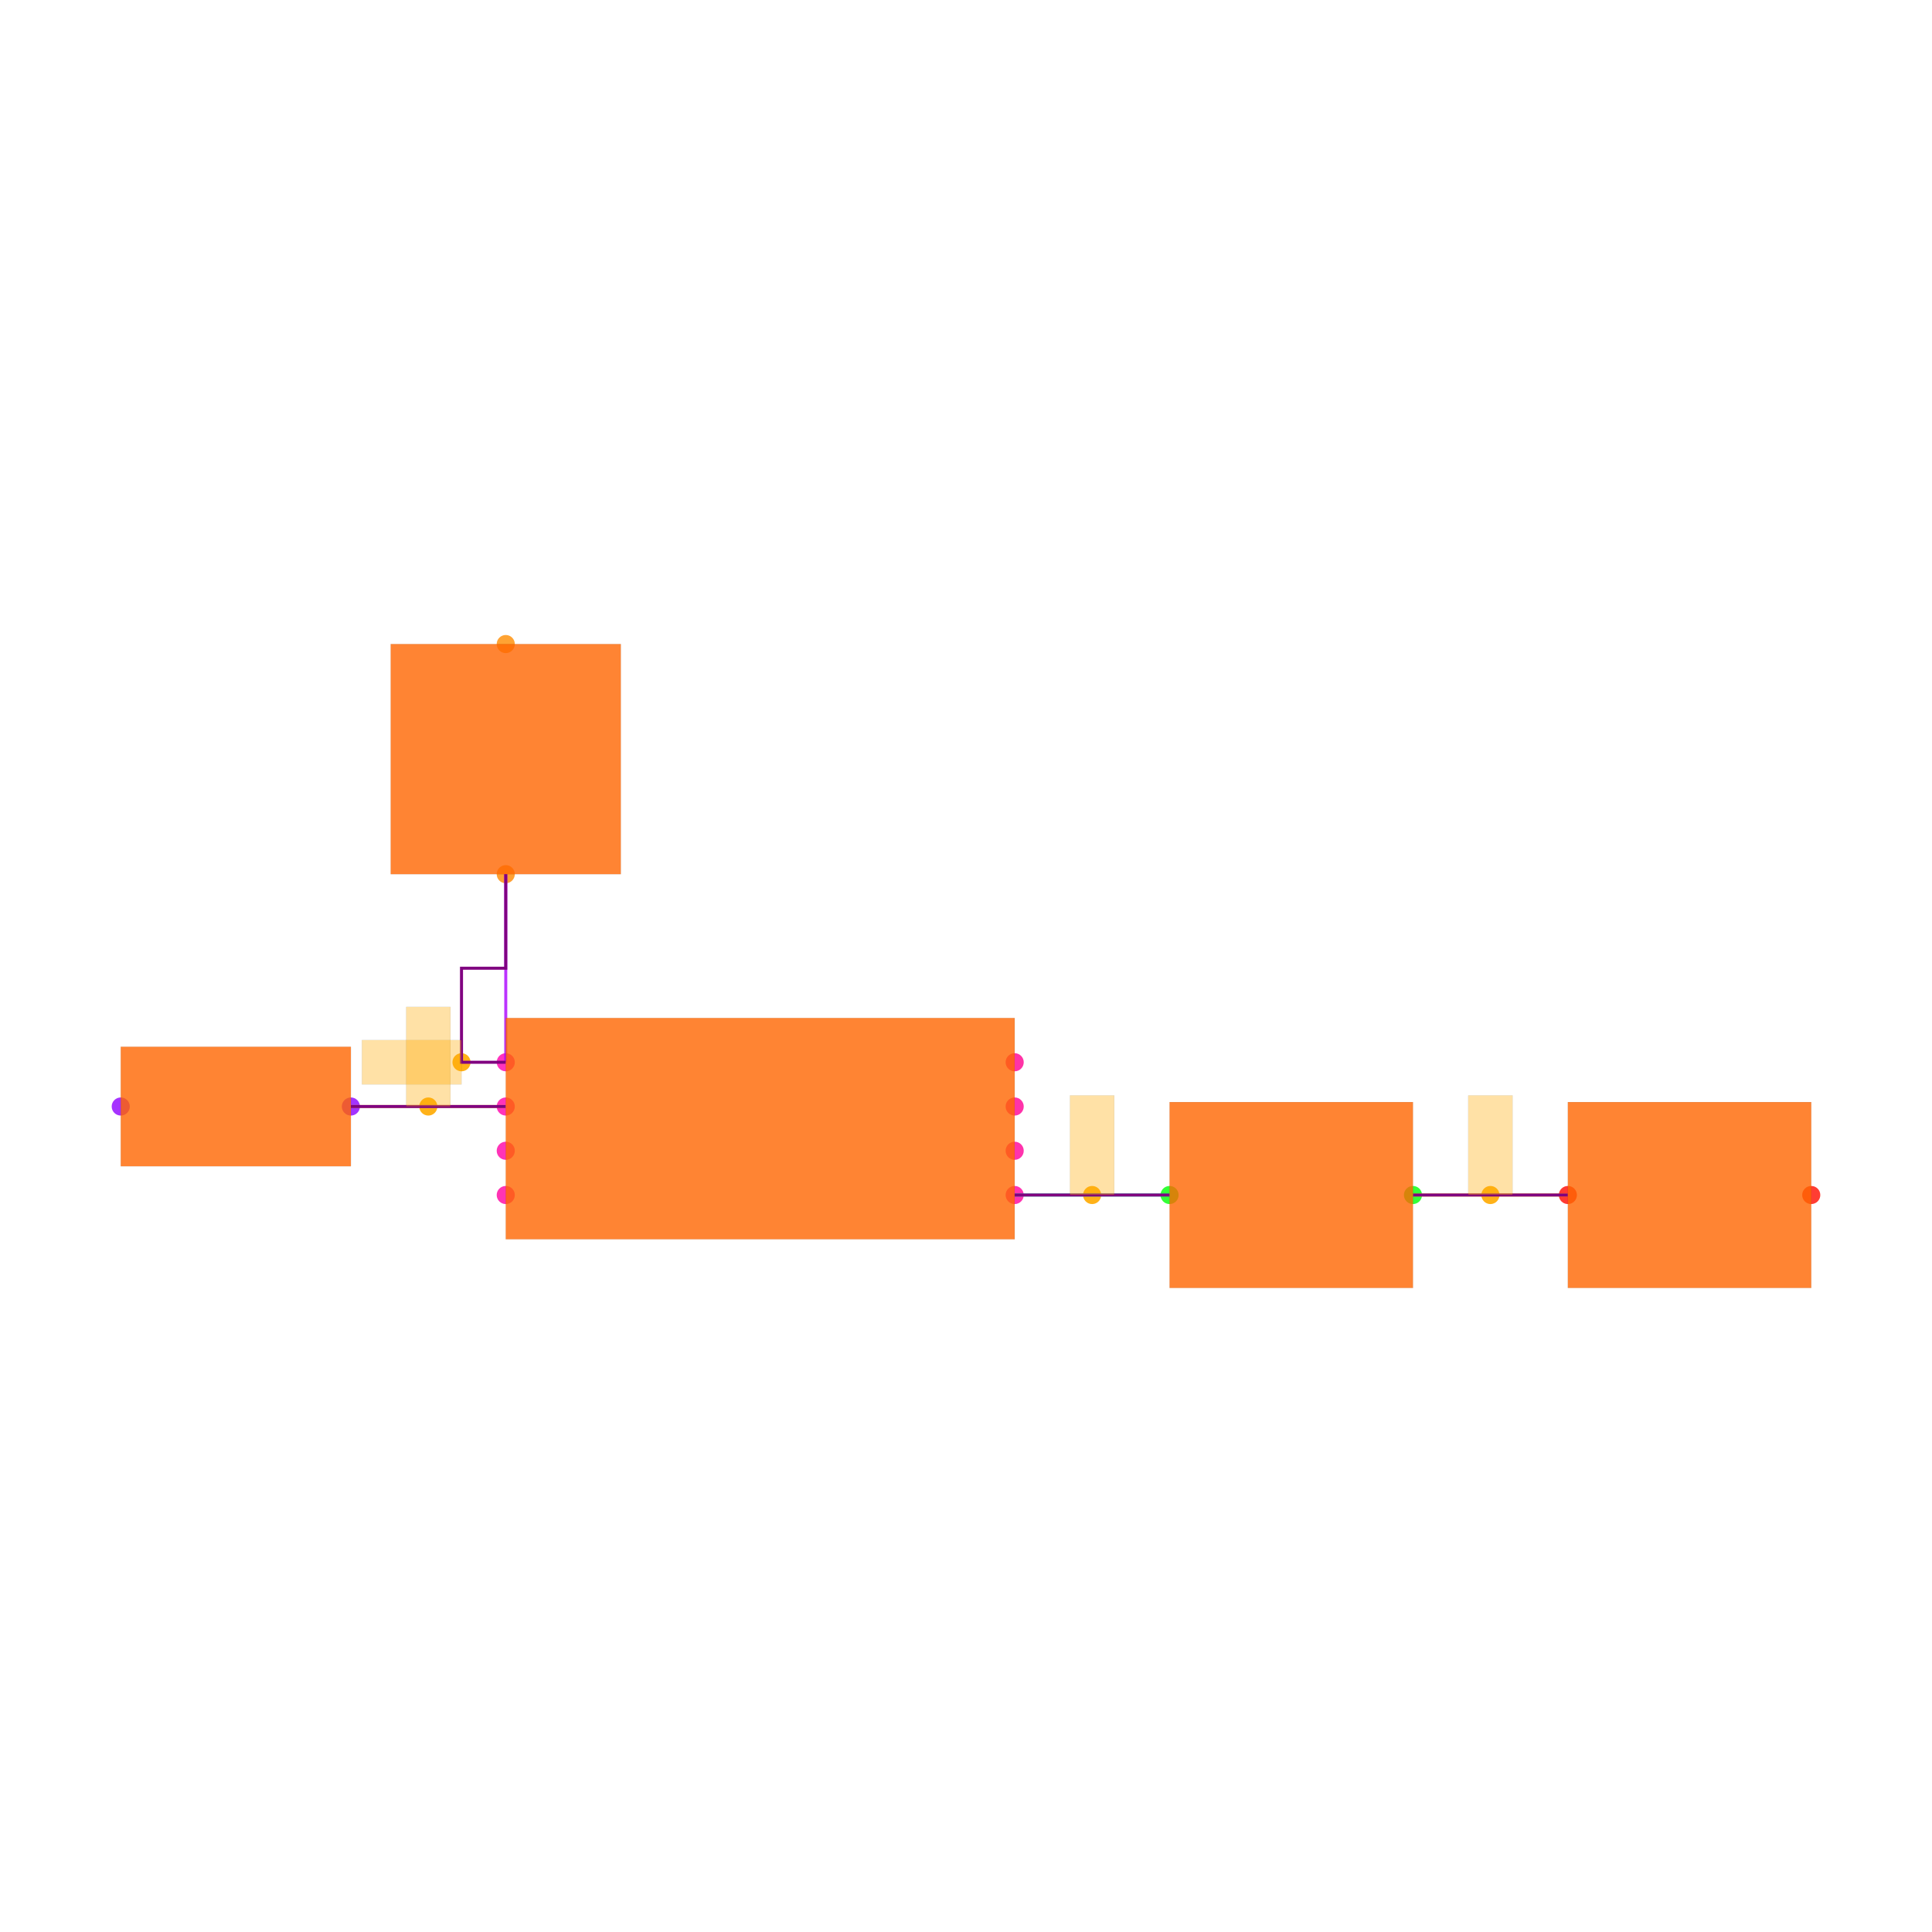
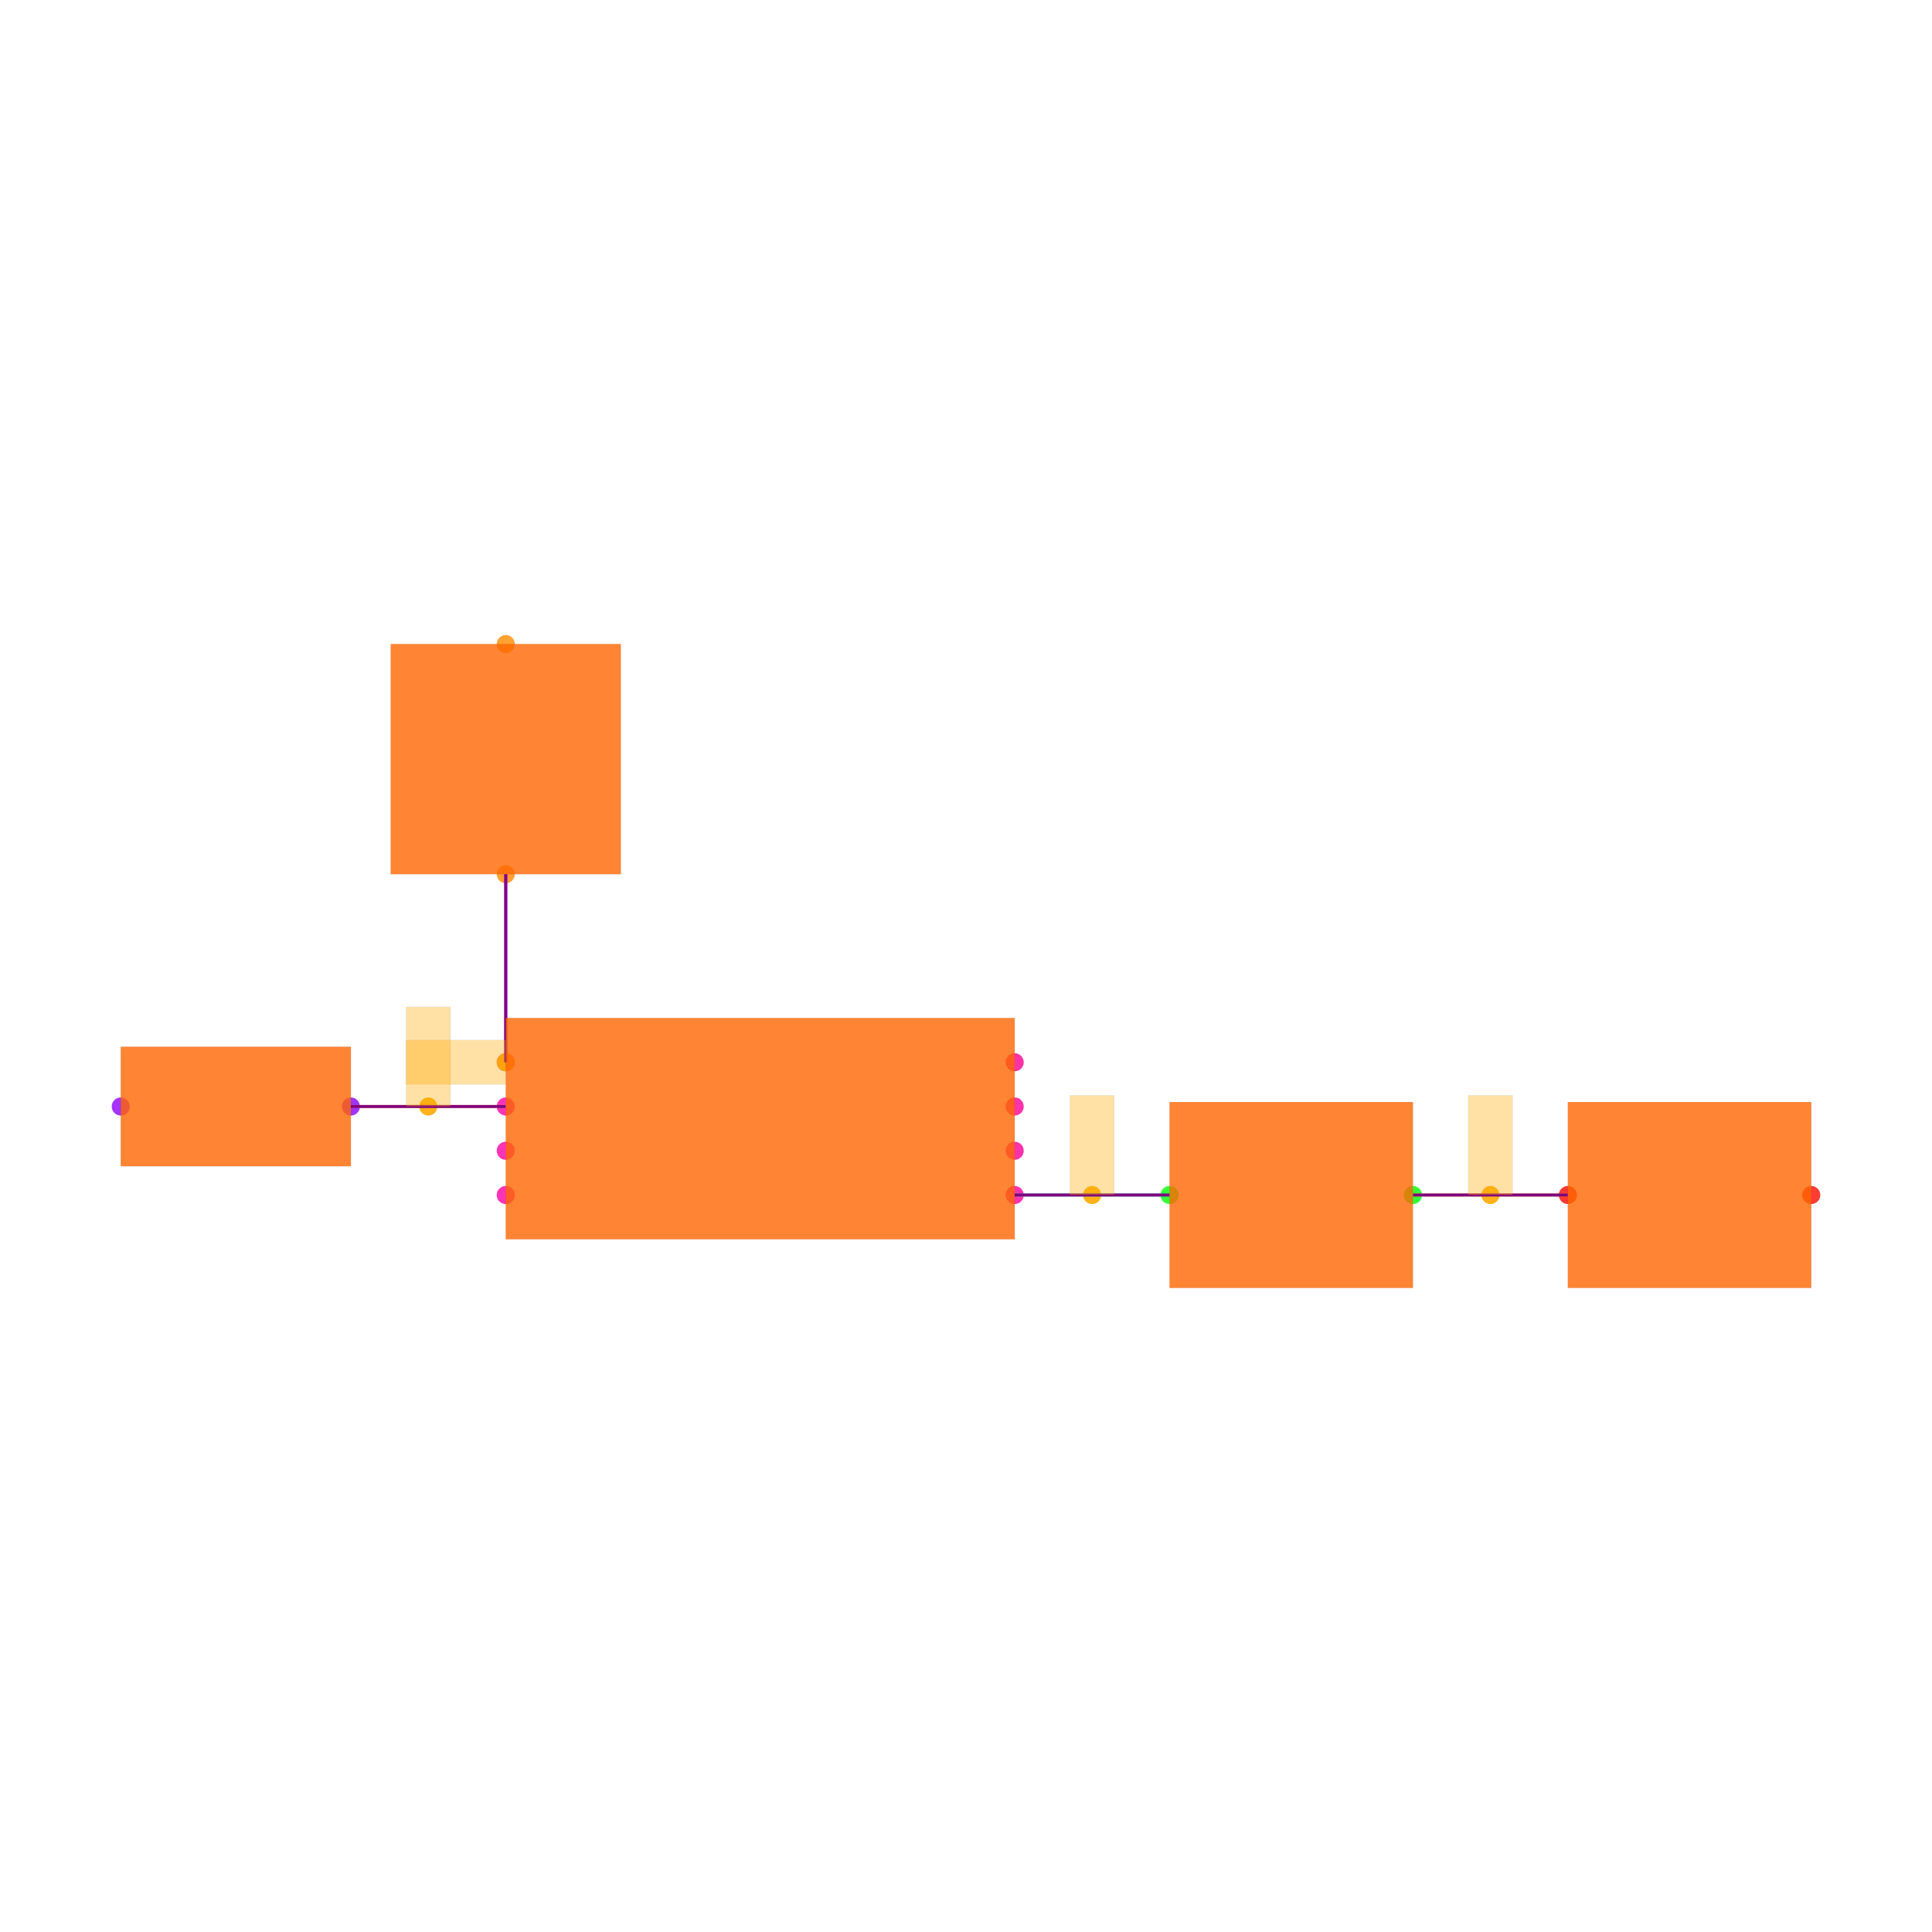
<svg xmlns="http://www.w3.org/2000/svg" width="640" height="640" viewBox="0 0 640 640">
  <rect width="100%" height="100%" fill="white" />
  <g>
    <circle data-type="point" data-label="U1.1 x-" data-x="-1.15" data-y="0.30000000000000004" cx="167.539" cy="351.885" r="3" fill="hsl(319, 100%, 50%, 0.8)" />
  </g>
  <g>
    <circle data-type="point" data-label="U1.2 x-" data-x="-1.15" data-y="0.10000000000000003" cx="167.539" cy="366.545" r="3" fill="hsl(320, 100%, 50%, 0.8)" />
  </g>
  <g>
    <circle data-type="point" data-label="U1.3 x-" data-x="-1.15" data-y="-0.09999999999999998" cx="167.539" cy="381.204" r="3" fill="hsl(321, 100%, 50%, 0.8)" />
  </g>
  <g>
    <circle data-type="point" data-label="U1.4 x-" data-x="-1.15" data-y="-0.30000000000000004" cx="167.539" cy="395.864" r="3" fill="hsl(322, 100%, 50%, 0.8)" />
  </g>
  <g>
    <circle data-type="point" data-label="U1.5 x+" data-x="1.15" data-y="-0.30000000000000004" cx="336.126" cy="395.864" r="3" fill="hsl(323, 100%, 50%, 0.8)" />
  </g>
  <g>
    <circle data-type="point" data-label="U1.6 x+" data-x="1.15" data-y="-0.10000000000000003" cx="336.126" cy="381.204" r="3" fill="hsl(324, 100%, 50%, 0.8)" />
  </g>
  <g>
    <circle data-type="point" data-label="U1.7 x+" data-x="1.15" data-y="0.09999999999999998" cx="336.126" cy="366.545" r="3" fill="hsl(325, 100%, 50%, 0.8)" />
  </g>
  <g>
    <circle data-type="point" data-label="U1.8 x+" data-x="1.15" data-y="0.30000000000000004" cx="336.126" cy="351.885" r="3" fill="hsl(326, 100%, 50%, 0.8)" />
  </g>
  <g>
    <circle data-type="point" data-label="D1.1 y-" data-x="-1.1500000000000004" data-y="1.15" cx="167.539" cy="289.581" r="3" fill="hsl(32, 100%, 50%, 0.8)" />
  </g>
  <g>
    <circle data-type="point" data-label="D1.2 y+" data-x="-1.1500000000000004" data-y="2.1900000000000004" cx="167.539" cy="213.351" r="3" fill="hsl(33, 100%, 50%, 0.8)" />
  </g>
  <g>
    <circle data-type="point" data-label="D2.1 x+" data-x="-1.85" data-y="0.10000000000000002" cx="116.23" cy="366.545" r="3" fill="hsl(273, 100%, 50%, 0.8)" />
  </g>
  <g>
    <circle data-type="point" data-label="D2.2 x-" data-x="-2.89" data-y="0.10000000000000016" cx="40" cy="366.545" r="3" fill="hsl(274, 100%, 50%, 0.8)" />
  </g>
  <g>
    <circle data-type="point" data-label="C1.1 x-" data-x="1.8499999999999996" data-y="-0.3000000000000007" cx="387.435" cy="395.864" r="3" fill="hsl(121, 100%, 50%, 0.8)" />
  </g>
  <g>
    <circle data-type="point" data-label="C1.2 x+" data-x="2.95" data-y="-0.3000000000000007" cx="468.063" cy="395.864" r="3" fill="hsl(122, 100%, 50%, 0.8)" />
  </g>
  <g>
    <circle data-type="point" data-label="C2.1 x-" data-x="3.6500000000000004" data-y="-0.3000000000000007" cx="519.372" cy="395.864" r="3" fill="hsl(2, 100%, 50%, 0.8)" />
  </g>
  <g>
    <circle data-type="point" data-label="C2.2 x+" data-x="4.75" data-y="-0.3000000000000007" cx="600" cy="395.864" r="3" fill="hsl(3, 100%, 50%, 0.8)" />
  </g>
  <g>
-     <circle data-type="point" data-label="" data-x="-1.3499999999999999" data-y="0.30000000000000004" cx="152.88" cy="351.885" r="3" fill="hsl(40, 100%, 50%, 0.9)" />
+     <circle data-type="point" data-label="" data-x="-1.15" data-y="0.30000000000000004" cx="167.539" cy="351.885" r="3" fill="hsl(40, 100%, 50%, 0.9)" />
  </g>
  <g>
    <circle data-type="point" data-label="" data-x="-1.5" data-y="0.10000000000000003" cx="141.885" cy="366.545" r="3" fill="hsl(40, 100%, 50%, 0.9)" />
  </g>
  <g>
    <circle data-type="point" data-label="" data-x="1.4999999999999998" data-y="-0.3000000000000004" cx="361.78" cy="395.864" r="3" fill="hsl(40, 100%, 50%, 0.9)" />
  </g>
  <g>
    <circle data-type="point" data-label="" data-x="3.3000000000000003" data-y="-0.3000000000000007" cx="493.717" cy="395.864" r="3" fill="hsl(40, 100%, 50%, 0.9)" />
  </g>
  <g>
    <polyline data-points="1.15,-0.30000000000000004 1.8499999999999996,-0.3000000000000007" data-type="line" data-label="" points="336.126,395.864 387.435,395.864" fill="none" stroke="hsl(160, 100%, 50%, 0.8)" stroke-width="1" />
  </g>
  <g>
    <polyline data-points="2.95,-0.3000000000000007 3.6500000000000004,-0.3000000000000007" data-type="line" data-label="" points="468.063,395.864 519.372,395.864" fill="none" stroke="hsl(48, 100%, 50%, 0.8)" stroke-width="1" />
  </g>
  <g>
    <polyline data-points="-1.15,0.30000000000000004 -1.1500000000000004,1.15" data-type="line" data-label="" points="167.539,351.885 167.539,289.581" fill="none" stroke="hsl(280, 100%, 50%, 0.8)" stroke-width="1" />
  </g>
  <g>
    <polyline data-points="-1.15,0.10000000000000003 -1.85,0.10000000000000002" data-type="line" data-label="" points="167.539,366.545 116.23,366.545" fill="none" stroke="hsl(48, 100%, 50%, 0.8)" stroke-width="1" />
  </g>
  <g>
    <polyline data-points="1.15,-0.30000000000000004 1.8499999999999996,-0.3000000000000007" data-type="line" data-label="" points="336.126,395.864 387.435,395.864" fill="none" stroke="purple" stroke-width="1" />
  </g>
  <g>
    <polyline data-points="2.95,-0.3000000000000007 3.6500000000000004,-0.3000000000000007" data-type="line" data-label="" points="468.063,395.864 519.372,395.864" fill="none" stroke="purple" stroke-width="1" />
  </g>
  <g>
-     <polyline data-points="-1.15,0.30000000000000004 -1.3499999999999999,0.30000000000000004 -1.3499999999999999,0.7250000000000001 -1.1500000000000004,0.7250000000000001 -1.1500000000000004,1.15" data-type="line" data-label="" points="167.539,351.885 152.88,351.885 152.88,320.733 167.539,320.733 167.539,289.581" fill="none" stroke="purple" stroke-width="1" />
+     <polyline data-points="-1.15,0.30000000000000004 -1.1500000000000004,1.15" data-type="line" data-label="" points="167.539,351.885 167.539,289.581" fill="none" stroke="purple" stroke-width="1" />
  </g>
  <g>
    <polyline data-points="-1.15,0.10000000000000003 -1.85,0.10000000000000002" data-type="line" data-label="" points="167.539,366.545 116.23,366.545" fill="none" stroke="purple" stroke-width="1" />
  </g>
  <g>
    <rect data-type="rect" data-label="schematic_component_0" data-x="0" data-y="0" x="167.539" y="337.225" width="168.586" height="73.298" fill="hsl(24, 100%, 50%, 0.8)" stroke="black" stroke-width="0.014" />
  </g>
  <g>
    <rect data-type="rect" data-label="schematic_component_1" data-x="-1.1500000000000004" data-y="1.6700000000000002" x="129.424" y="213.351" width="76.23" height="76.23" fill="hsl(24, 100%, 50%, 0.8)" stroke="black" stroke-width="0.014" />
  </g>
  <g>
    <rect data-type="rect" data-label="schematic_component_2" data-x="-2.37" data-y="0.10000000000000009" x="40" y="346.754" width="76.23" height="39.581" fill="hsl(24, 100%, 50%, 0.8)" stroke="black" stroke-width="0.014" />
  </g>
  <g>
    <rect data-type="rect" data-label="schematic_component_3" data-x="2.4" data-y="-0.3000000000000007" x="387.435" y="365.079" width="80.628" height="61.571" fill="hsl(24, 100%, 50%, 0.8)" stroke="black" stroke-width="0.014" />
  </g>
  <g>
    <rect data-type="rect" data-label="schematic_component_4" data-x="4.2" data-y="-0.3000000000000007" x="519.372" y="365.079" width="80.628" height="61.571" fill="hsl(24, 100%, 50%, 0.8)" stroke="black" stroke-width="0.014" />
  </g>
  <g>
-     <rect data-type="rect" data-label="" data-x="-1.575" data-y="0.30000000000000004" x="119.895" y="344.555" width="32.984" height="14.66" fill="hsl(40, 100%, 50%, 0.35)" stroke="black" stroke-width="0.014" />
+     <rect data-type="rect" data-label="" data-x="-1.375" data-y="0.30000000000000004" x="134.555" y="344.555" width="32.984" height="14.66" fill="hsl(40, 100%, 50%, 0.35)" stroke="black" stroke-width="0.014" />
  </g>
  <g>
    <rect data-type="rect" data-label="" data-x="-1.5" data-y="0.32500000000000007" x="134.555" y="333.56" width="14.66" height="32.984" fill="hsl(40, 100%, 50%, 0.35)" stroke="black" stroke-width="0.014" />
  </g>
  <g>
    <rect data-type="rect" data-label="" data-x="1.4999999999999998" data-y="-0.07500000000000037" x="354.45" y="362.88" width="14.66" height="32.984" fill="hsl(40, 100%, 50%, 0.35)" stroke="black" stroke-width="0.014" />
  </g>
  <g>
    <rect data-type="rect" data-label="" data-x="3.3000000000000003" data-y="-0.0750000000000007" x="486.387" y="362.88" width="14.66" height="32.984" fill="hsl(40, 100%, 50%, 0.35)" stroke="black" stroke-width="0.014" />
  </g>
  <g id="crosshair" style="display: none">
    <line id="crosshair-h" y1="0" y2="640" stroke="#666" stroke-width="0.5" />
    <line id="crosshair-v" x1="0" x2="640" stroke="#666" stroke-width="0.5" />
    <text id="coordinates" font-family="monospace" font-size="12" fill="#666" />
  </g>
</svg>
